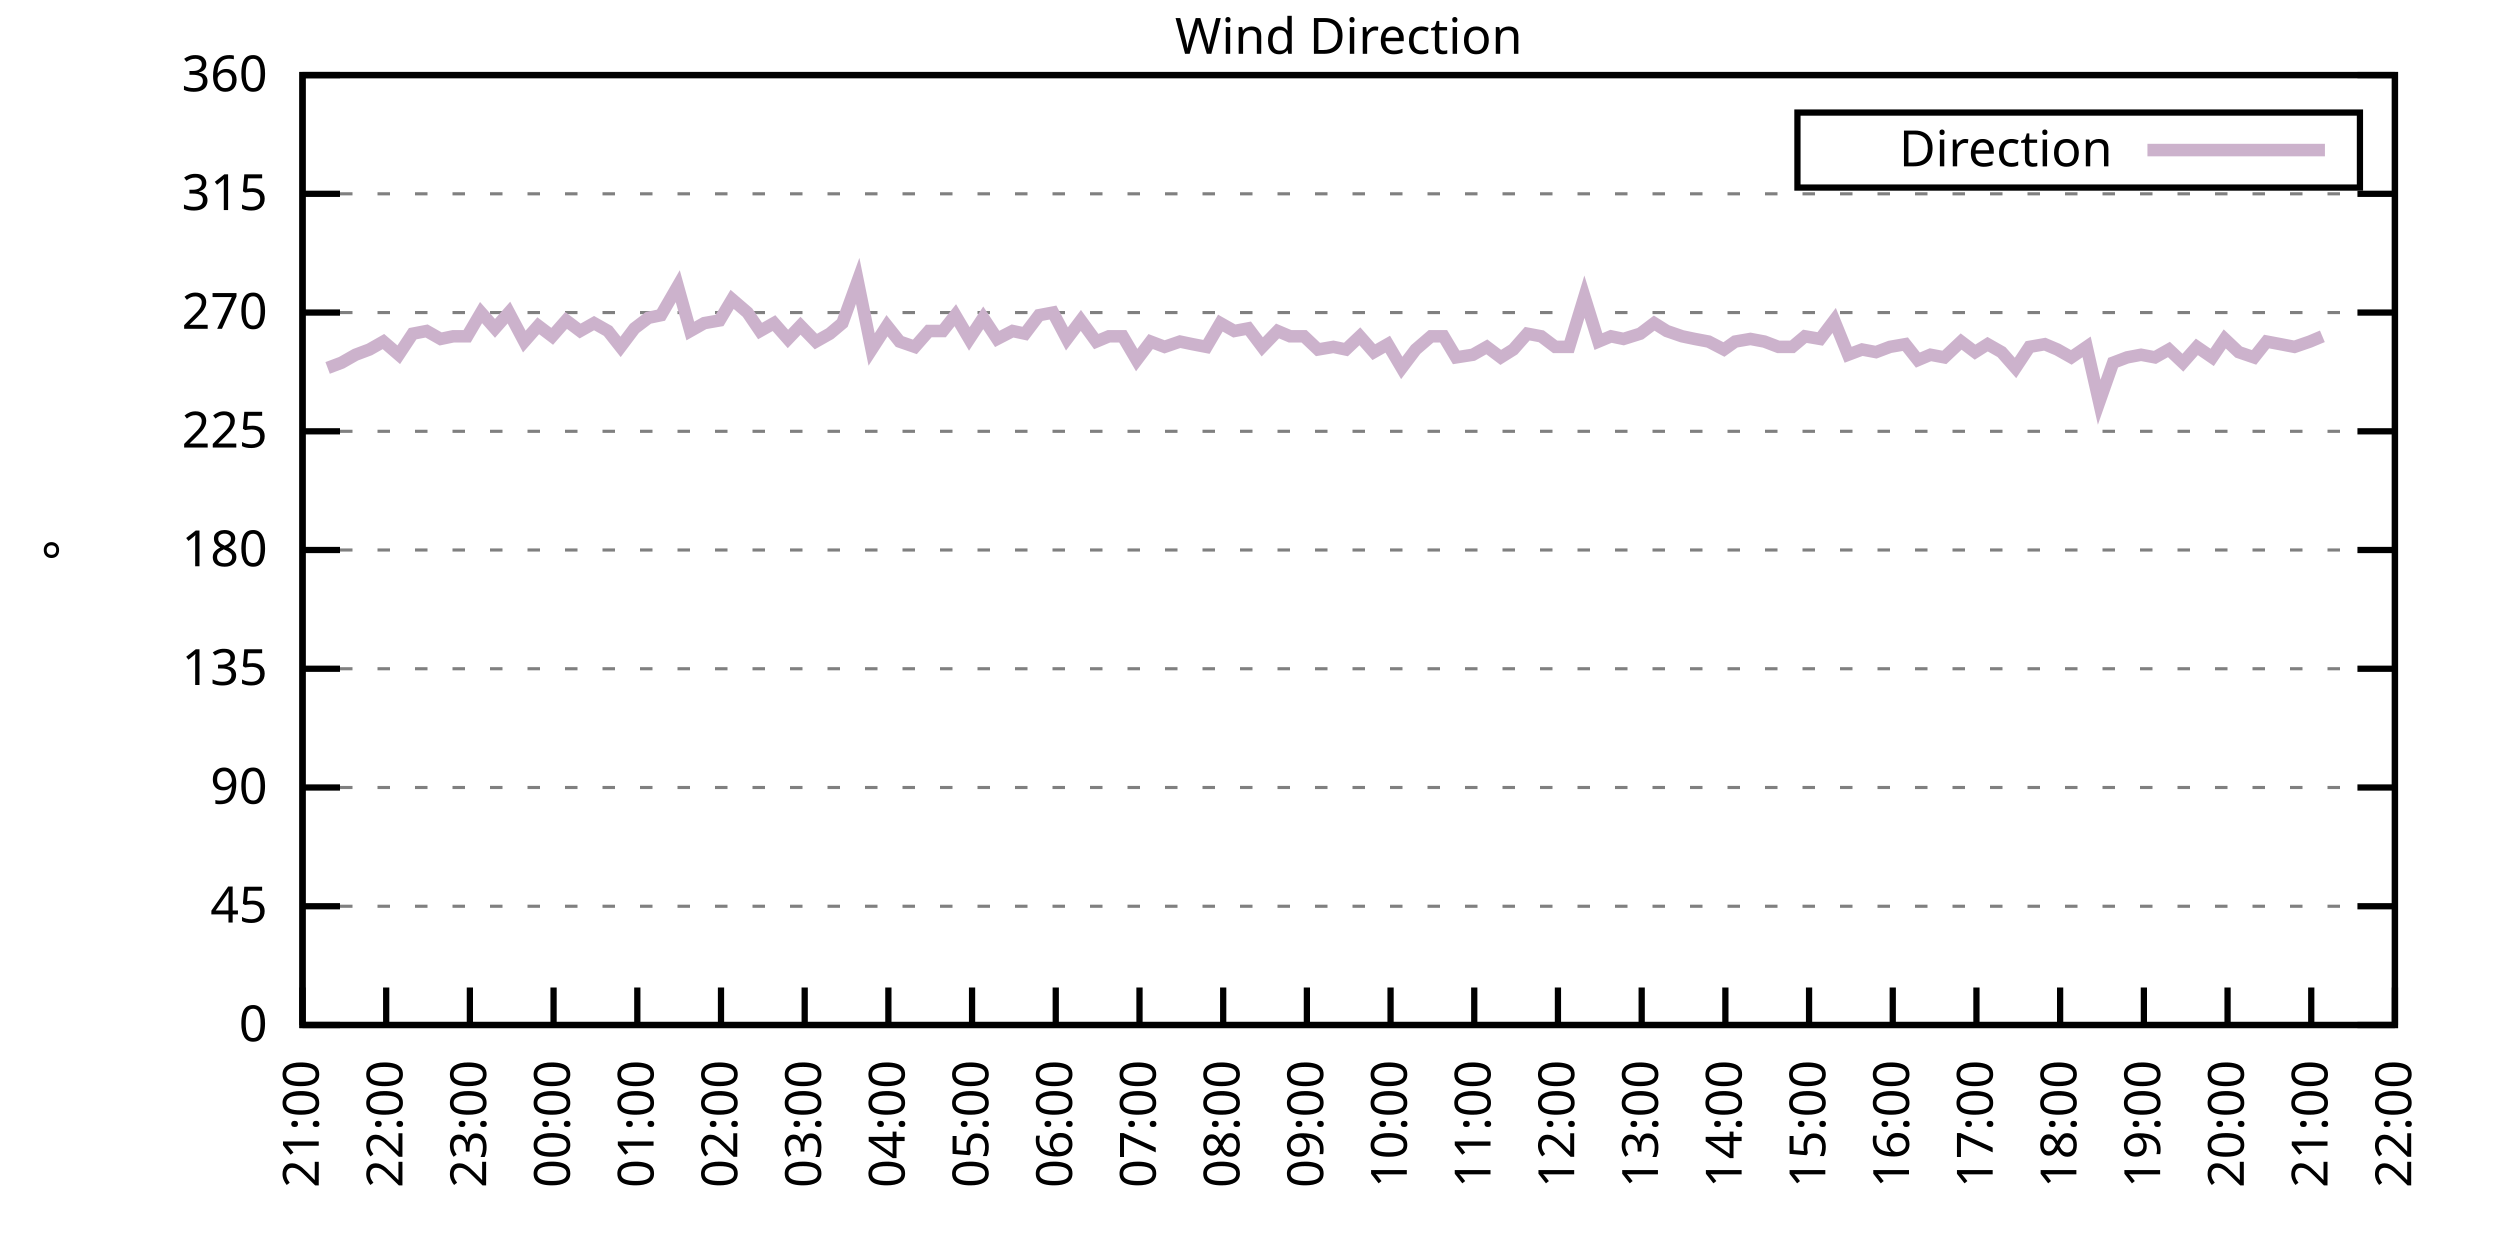
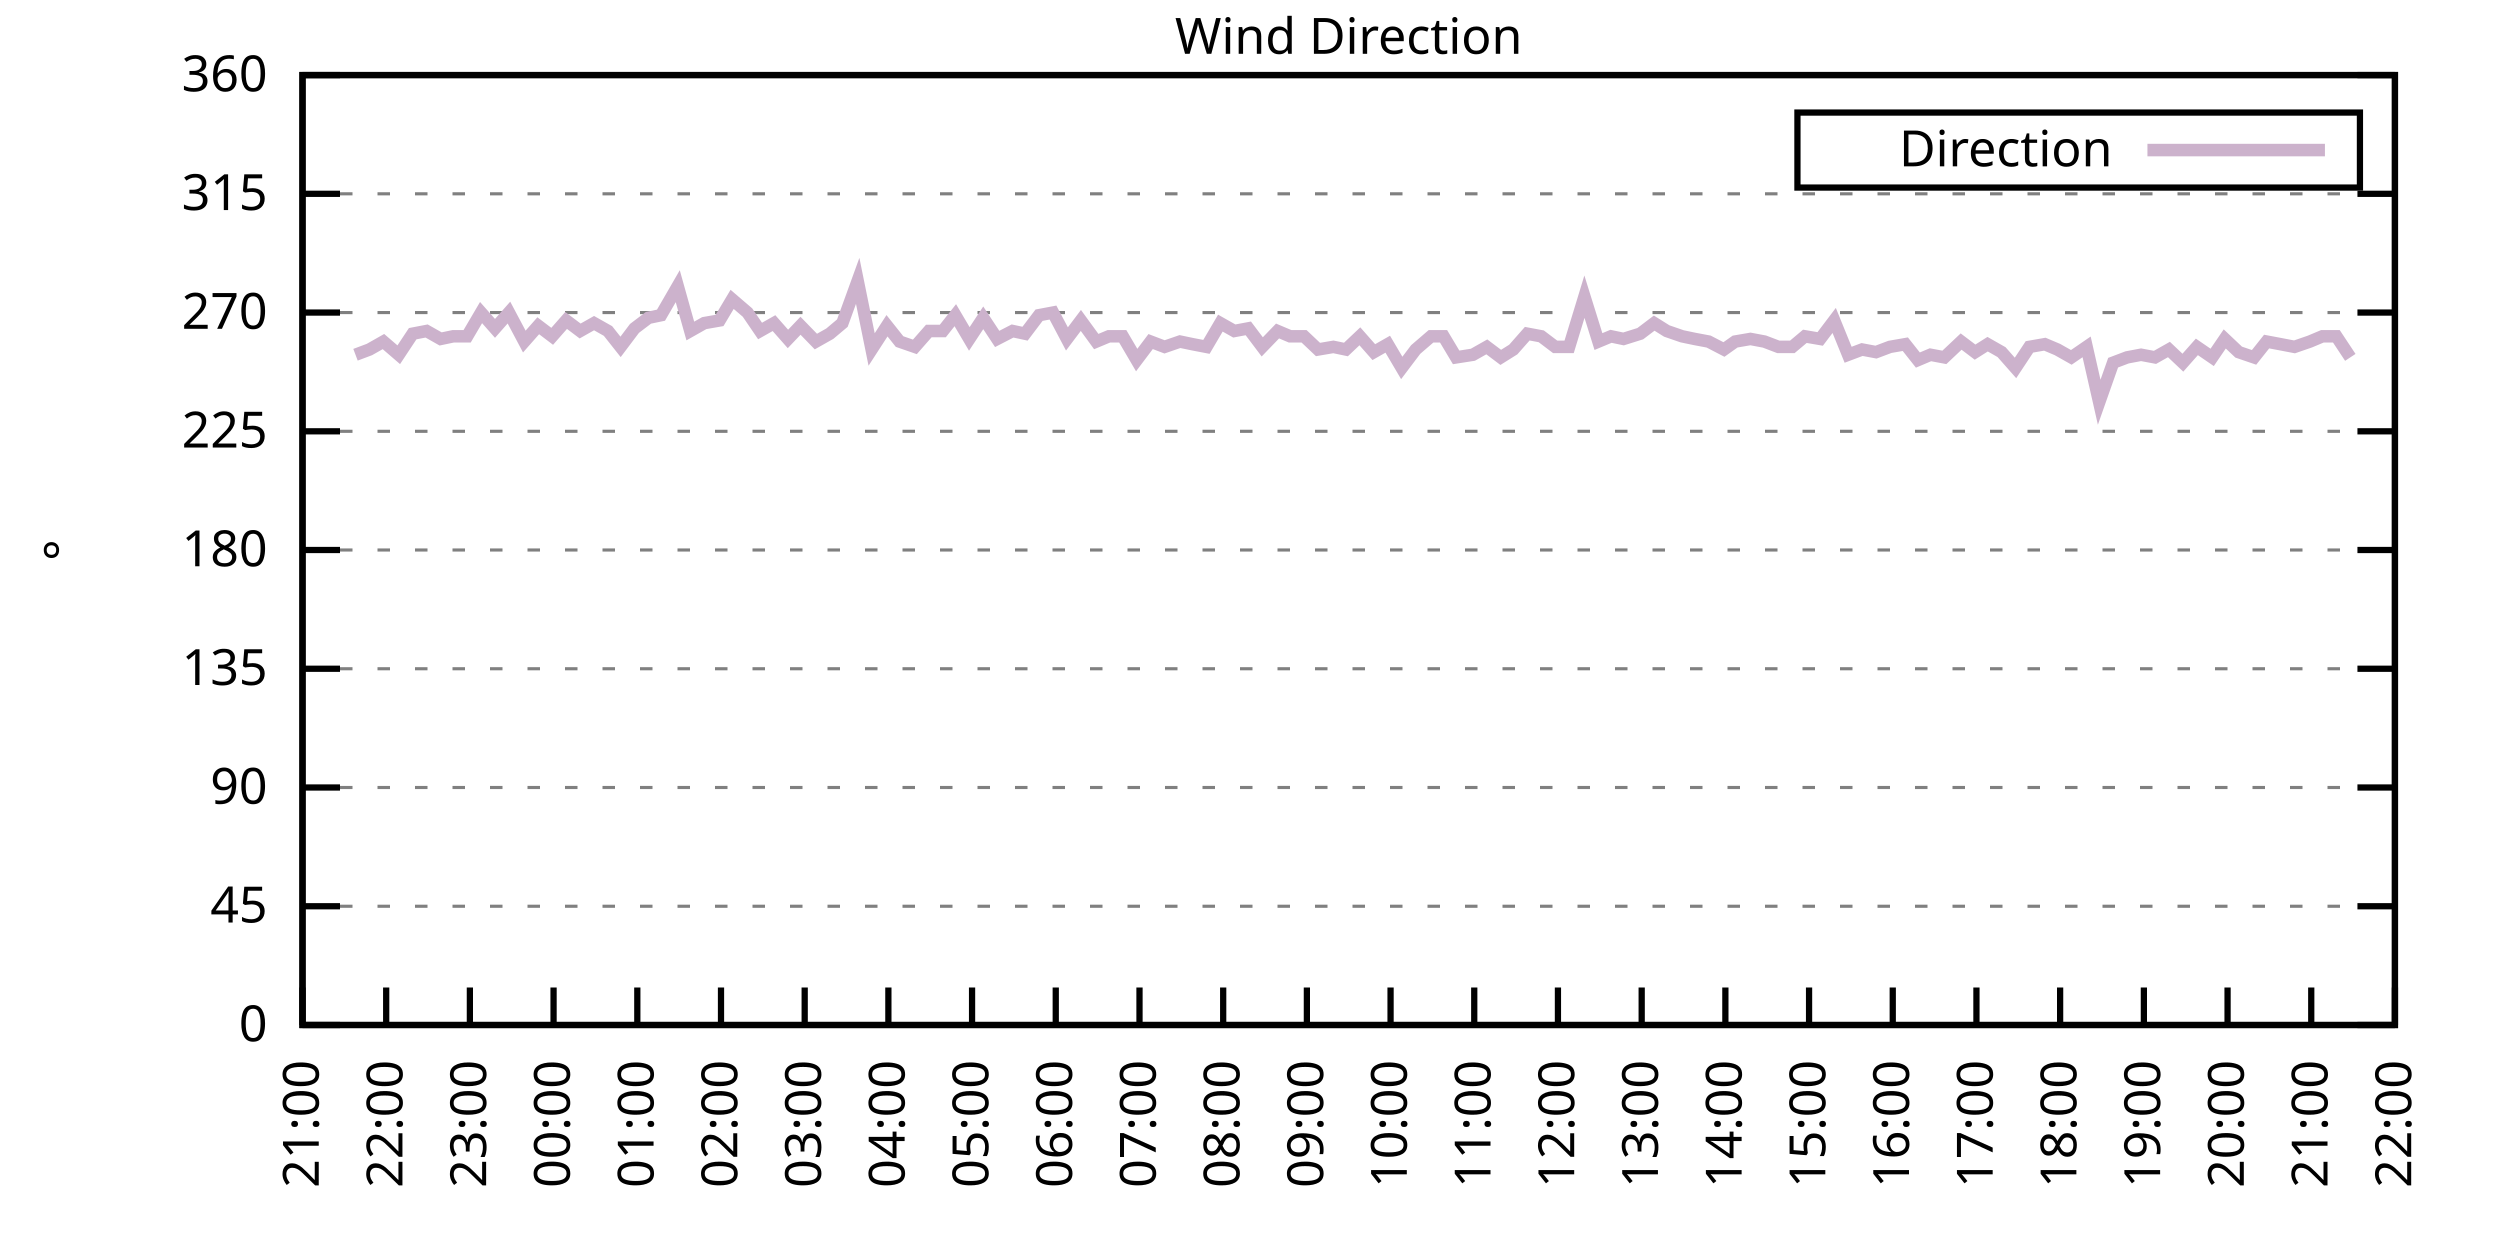
<svg xmlns="http://www.w3.org/2000/svg" xmlns:xlink="http://www.w3.org/1999/xlink" width="400" height="200" viewBox="0 0 400 200">
  <g id="gnuplot_canvas">
    <rect x="0" y="0" width="400" height="200" fill="none" />
    <defs>
      <circle id="gpDot" r="0.5" stroke-width="0.5" stroke="currentColor" />
      <path id="gpPt0" stroke-width="0.333" stroke="currentColor" d="M-1,0 h2 M0,-1 v2" />
      <path id="gpPt1" stroke-width="0.333" stroke="currentColor" d="M-1,-1 L1,1 M1,-1 L-1,1" />
      <path id="gpPt2" stroke-width="0.333" stroke="currentColor" d="M-1,0 L1,0 M0,-1 L0,1 M-1,-1 L1,1 M-1,1 L1,-1" />
      <rect id="gpPt3" stroke-width="0.333" stroke="currentColor" x="-1" y="-1" width="2" height="2" />
      <rect id="gpPt4" stroke-width="0.333" stroke="currentColor" fill="currentColor" x="-1" y="-1" width="2" height="2" />
      <circle id="gpPt5" stroke-width="0.333" stroke="currentColor" cx="0" cy="0" r="1" />
      <use xlink:href="#gpPt5" id="gpPt6" fill="currentColor" stroke="none" />
      <path id="gpPt7" stroke-width="0.333" stroke="currentColor" d="M0,-1.33 L-1.33,0.67 L1.33,0.67 z" />
      <use xlink:href="#gpPt7" id="gpPt8" fill="currentColor" stroke="none" />
      <use xlink:href="#gpPt7" id="gpPt9" stroke="currentColor" transform="rotate(180)" />
      <use xlink:href="#gpPt9" id="gpPt10" fill="currentColor" stroke="none" />
      <use xlink:href="#gpPt3" id="gpPt11" stroke="currentColor" transform="rotate(45)" />
      <use xlink:href="#gpPt11" id="gpPt12" fill="currentColor" stroke="none" />
      <path id="gpPt13" stroke-width="0.333" stroke="currentColor" d="M0,1.330 L1.265,0.411 L0.782,-1.067 L-0.782,-1.076 L-1.265,0.411 z" />
      <use xlink:href="#gpPt13" id="gpPt14" fill="currentColor" stroke="none" />
      <filter id="textbox" filterUnits="objectBoundingBox" x="0" y="0" height="1" width="1">
        <feFlood flood-color="white" flood-opacity="1" result="bgnd" />
        <feComposite in="SourceGraphic" in2="bgnd" operator="atop" />
      </filter>
      <filter id="greybox" filterUnits="objectBoundingBox" x="0" y="0" height="1" width="1">
        <feFlood flood-color="lightgrey" flood-opacity="1" result="grey" />
        <feComposite in="SourceGraphic" in2="grey" operator="atop" />
      </filter>
    </defs>
    <g fill="none" color="white" stroke="currentColor" stroke-width="1.00" stroke-linecap="butt" stroke-linejoin="miter">
</g>
    <g fill="none" color="black" stroke="currentColor" stroke-width="1.00" stroke-linecap="butt" stroke-linejoin="miter">
      <g stroke="none" shape-rendering="crispEdges">
        <polygon fill="rgb(255, 255, 255)" points="48.40,164.00 383.18,164.00 383.18,12.02 48.40,12.02 " />
      </g>
    </g>
    <g fill="none" color="black" stroke="currentColor" stroke-width="1.00" stroke-linecap="butt" stroke-linejoin="miter">
</g>
    <g fill="none" color="black" stroke="black" stroke-width="0.50" stroke-linecap="butt" stroke-linejoin="miter">
</g>
    <g fill="none" color="gray" stroke="currentColor" stroke-width="0.50" stroke-linecap="butt" stroke-linejoin="miter">
      <path stroke="gray" stroke-dasharray="2,4" class="gridline" d="M48.40,164.00 L383.19,164.00  " />
    </g>
    <g fill="none" color="gray" stroke="gray" stroke-width="1.00" stroke-linecap="butt" stroke-linejoin="miter">
</g>
    <g fill="none" color="black" stroke="currentColor" stroke-width="1.00" stroke-linecap="butt" stroke-linejoin="miter">
      <path stroke="black" d="M48.40,164.00 L54.40,164.00 M383.19,164.00 L377.19,164.00  " />
      <g transform="translate(42.80,166.60)" stroke="none" fill="black" font-family="Sans" font-size="8.00" text-anchor="end">
        <text>
          <tspan font-family="Sans"> 0</tspan>
        </text>
      </g>
    </g>
    <g fill="none" color="black" stroke="currentColor" stroke-width="1.00" stroke-linecap="butt" stroke-linejoin="miter">
</g>
    <g fill="none" color="black" stroke="black" stroke-width="0.50" stroke-linecap="butt" stroke-linejoin="miter">
</g>
    <g fill="none" color="gray" stroke="currentColor" stroke-width="0.50" stroke-linecap="butt" stroke-linejoin="miter">
      <path stroke="gray" stroke-dasharray="2,4" class="gridline" d="M48.40,145.00 L383.19,145.00  " />
    </g>
    <g fill="none" color="gray" stroke="gray" stroke-width="1.00" stroke-linecap="butt" stroke-linejoin="miter">
</g>
    <g fill="none" color="black" stroke="currentColor" stroke-width="1.00" stroke-linecap="butt" stroke-linejoin="miter">
      <path stroke="black" d="M48.40,145.00 L54.40,145.00 M383.19,145.00 L377.19,145.00  " />
      <g transform="translate(42.80,147.60)" stroke="none" fill="black" font-family="Sans" font-size="8.00" text-anchor="end">
        <text>
          <tspan font-family="Sans"> 45</tspan>
        </text>
      </g>
    </g>
    <g fill="none" color="black" stroke="currentColor" stroke-width="1.00" stroke-linecap="butt" stroke-linejoin="miter">
</g>
    <g fill="none" color="black" stroke="black" stroke-width="0.50" stroke-linecap="butt" stroke-linejoin="miter">
</g>
    <g fill="none" color="gray" stroke="currentColor" stroke-width="0.50" stroke-linecap="butt" stroke-linejoin="miter">
      <path stroke="gray" stroke-dasharray="2,4" class="gridline" d="M48.40,126.00 L383.19,126.00  " />
    </g>
    <g fill="none" color="gray" stroke="gray" stroke-width="1.00" stroke-linecap="butt" stroke-linejoin="miter">
</g>
    <g fill="none" color="black" stroke="currentColor" stroke-width="1.00" stroke-linecap="butt" stroke-linejoin="miter">
      <path stroke="black" d="M48.40,126.00 L54.40,126.00 M383.19,126.00 L377.19,126.00  " />
      <g transform="translate(42.80,128.60)" stroke="none" fill="black" font-family="Sans" font-size="8.00" text-anchor="end">
        <text>
          <tspan font-family="Sans"> 90</tspan>
        </text>
      </g>
    </g>
    <g fill="none" color="black" stroke="currentColor" stroke-width="1.00" stroke-linecap="butt" stroke-linejoin="miter">
</g>
    <g fill="none" color="black" stroke="black" stroke-width="0.50" stroke-linecap="butt" stroke-linejoin="miter">
</g>
    <g fill="none" color="gray" stroke="currentColor" stroke-width="0.50" stroke-linecap="butt" stroke-linejoin="miter">
      <path stroke="gray" stroke-dasharray="2,4" class="gridline" d="M48.40,107.00 L383.19,107.00  " />
    </g>
    <g fill="none" color="gray" stroke="gray" stroke-width="1.00" stroke-linecap="butt" stroke-linejoin="miter">
</g>
    <g fill="none" color="black" stroke="currentColor" stroke-width="1.00" stroke-linecap="butt" stroke-linejoin="miter">
      <path stroke="black" d="M48.40,107.00 L54.40,107.00 M383.19,107.00 L377.19,107.00  " />
      <g transform="translate(42.80,109.60)" stroke="none" fill="black" font-family="Sans" font-size="8.00" text-anchor="end">
        <text>
          <tspan font-family="Sans"> 135</tspan>
        </text>
      </g>
    </g>
    <g fill="none" color="black" stroke="currentColor" stroke-width="1.00" stroke-linecap="butt" stroke-linejoin="miter">
</g>
    <g fill="none" color="black" stroke="black" stroke-width="0.50" stroke-linecap="butt" stroke-linejoin="miter">
</g>
    <g fill="none" color="gray" stroke="currentColor" stroke-width="0.50" stroke-linecap="butt" stroke-linejoin="miter">
      <path stroke="gray" stroke-dasharray="2,4" class="gridline" d="M48.40,88.00 L383.19,88.00  " />
    </g>
    <g fill="none" color="gray" stroke="gray" stroke-width="1.00" stroke-linecap="butt" stroke-linejoin="miter">
</g>
    <g fill="none" color="black" stroke="currentColor" stroke-width="1.00" stroke-linecap="butt" stroke-linejoin="miter">
      <path stroke="black" d="M48.40,88.00 L54.40,88.00 M383.19,88.00 L377.19,88.00  " />
      <g transform="translate(42.80,90.60)" stroke="none" fill="black" font-family="Sans" font-size="8.00" text-anchor="end">
        <text>
          <tspan font-family="Sans"> 180</tspan>
        </text>
      </g>
    </g>
    <g fill="none" color="black" stroke="currentColor" stroke-width="1.00" stroke-linecap="butt" stroke-linejoin="miter">
</g>
    <g fill="none" color="black" stroke="black" stroke-width="0.50" stroke-linecap="butt" stroke-linejoin="miter">
</g>
    <g fill="none" color="gray" stroke="currentColor" stroke-width="0.50" stroke-linecap="butt" stroke-linejoin="miter">
      <path stroke="gray" stroke-dasharray="2,4" class="gridline" d="M48.40,69.01 L383.19,69.01  " />
    </g>
    <g fill="none" color="gray" stroke="gray" stroke-width="1.00" stroke-linecap="butt" stroke-linejoin="miter">
</g>
    <g fill="none" color="black" stroke="currentColor" stroke-width="1.00" stroke-linecap="butt" stroke-linejoin="miter">
      <path stroke="black" d="M48.40,69.01 L54.40,69.01 M383.19,69.01 L377.19,69.01  " />
      <g transform="translate(42.80,71.61)" stroke="none" fill="black" font-family="Sans" font-size="8.00" text-anchor="end">
        <text>
          <tspan font-family="Sans"> 225</tspan>
        </text>
      </g>
    </g>
    <g fill="none" color="black" stroke="currentColor" stroke-width="1.00" stroke-linecap="butt" stroke-linejoin="miter">
</g>
    <g fill="none" color="black" stroke="black" stroke-width="0.50" stroke-linecap="butt" stroke-linejoin="miter">
</g>
    <g fill="none" color="gray" stroke="currentColor" stroke-width="0.50" stroke-linecap="butt" stroke-linejoin="miter">
      <path stroke="gray" stroke-dasharray="2,4" class="gridline" d="M48.40,50.01 L383.19,50.01  " />
    </g>
    <g fill="none" color="gray" stroke="gray" stroke-width="1.00" stroke-linecap="butt" stroke-linejoin="miter">
</g>
    <g fill="none" color="black" stroke="currentColor" stroke-width="1.00" stroke-linecap="butt" stroke-linejoin="miter">
      <path stroke="black" d="M48.40,50.01 L54.40,50.01 M383.19,50.01 L377.19,50.01  " />
      <g transform="translate(42.80,52.61)" stroke="none" fill="black" font-family="Sans" font-size="8.00" text-anchor="end">
        <text>
          <tspan font-family="Sans"> 270</tspan>
        </text>
      </g>
    </g>
    <g fill="none" color="black" stroke="currentColor" stroke-width="1.00" stroke-linecap="butt" stroke-linejoin="miter">
</g>
    <g fill="none" color="black" stroke="black" stroke-width="0.50" stroke-linecap="butt" stroke-linejoin="miter">
</g>
    <g fill="none" color="gray" stroke="currentColor" stroke-width="0.50" stroke-linecap="butt" stroke-linejoin="miter">
      <path stroke="gray" stroke-dasharray="2,4" class="gridline" d="M48.40,31.01 L383.19,31.01  " />
    </g>
    <g fill="none" color="gray" stroke="gray" stroke-width="1.00" stroke-linecap="butt" stroke-linejoin="miter">
</g>
    <g fill="none" color="black" stroke="currentColor" stroke-width="1.00" stroke-linecap="butt" stroke-linejoin="miter">
      <path stroke="black" d="M48.40,31.01 L54.40,31.01 M383.19,31.01 L377.19,31.01  " />
      <g transform="translate(42.80,33.61)" stroke="none" fill="black" font-family="Sans" font-size="8.00" text-anchor="end">
        <text>
          <tspan font-family="Sans"> 315</tspan>
        </text>
      </g>
    </g>
    <g fill="none" color="black" stroke="currentColor" stroke-width="1.00" stroke-linecap="butt" stroke-linejoin="miter">
</g>
    <g fill="none" color="black" stroke="black" stroke-width="0.50" stroke-linecap="butt" stroke-linejoin="miter">
</g>
    <g fill="none" color="gray" stroke="currentColor" stroke-width="0.50" stroke-linecap="butt" stroke-linejoin="miter">
      <path stroke="gray" stroke-dasharray="2,4" class="gridline" d="M48.40,12.01 L383.19,12.01  " />
    </g>
    <g fill="none" color="gray" stroke="gray" stroke-width="1.00" stroke-linecap="butt" stroke-linejoin="miter">
</g>
    <g fill="none" color="black" stroke="currentColor" stroke-width="1.00" stroke-linecap="butt" stroke-linejoin="miter">
      <path stroke="black" d="M48.40,12.01 L54.40,12.01 M383.19,12.01 L377.19,12.01  " />
      <g transform="translate(42.80,14.61)" stroke="none" fill="black" font-family="Sans" font-size="8.00" text-anchor="end">
        <text>
          <tspan font-family="Sans"> 360</tspan>
        </text>
      </g>
    </g>
    <g fill="none" color="black" stroke="currentColor" stroke-width="1.00" stroke-linecap="butt" stroke-linejoin="miter">
      <path stroke="black" d="M48.40,164.00 L48.40,158.00  " />
      <g transform="translate(51.00,169.60) rotate(270.00)" stroke="none" fill="black" font-family="Sans" font-size="8.00" text-anchor="end">
        <text>
          <tspan font-family="Sans">21:00</tspan>
        </text>
      </g>
    </g>
    <g fill="none" color="black" stroke="currentColor" stroke-width="1.00" stroke-linecap="butt" stroke-linejoin="miter">
      <path stroke="black" d="M61.79,164.00 L61.79,158.00  " />
      <g transform="translate(64.39,169.60) rotate(270.00)" stroke="none" fill="black" font-family="Sans" font-size="8.00" text-anchor="end">
        <text>
          <tspan font-family="Sans">22:00</tspan>
        </text>
      </g>
    </g>
    <g fill="none" color="black" stroke="currentColor" stroke-width="1.00" stroke-linecap="butt" stroke-linejoin="miter">
      <path stroke="black" d="M75.18,164.00 L75.18,158.00  " />
      <g transform="translate(77.78,169.60) rotate(270.00)" stroke="none" fill="black" font-family="Sans" font-size="8.00" text-anchor="end">
        <text>
          <tspan font-family="Sans">23:00</tspan>
        </text>
      </g>
    </g>
    <g fill="none" color="black" stroke="currentColor" stroke-width="1.00" stroke-linecap="butt" stroke-linejoin="miter">
      <path stroke="black" d="M88.57,164.00 L88.57,158.00  " />
      <g transform="translate(91.17,169.60) rotate(270.00)" stroke="none" fill="black" font-family="Sans" font-size="8.00" text-anchor="end">
        <text>
          <tspan font-family="Sans">00:00</tspan>
        </text>
      </g>
    </g>
    <g fill="none" color="black" stroke="currentColor" stroke-width="1.00" stroke-linecap="butt" stroke-linejoin="miter">
      <path stroke="black" d="M101.97,164.00 L101.97,158.00  " />
      <g transform="translate(104.57,169.60) rotate(270.00)" stroke="none" fill="black" font-family="Sans" font-size="8.00" text-anchor="end">
        <text>
          <tspan font-family="Sans">01:00</tspan>
        </text>
      </g>
    </g>
    <g fill="none" color="black" stroke="currentColor" stroke-width="1.00" stroke-linecap="butt" stroke-linejoin="miter">
      <path stroke="black" d="M115.36,164.00 L115.36,158.00  " />
      <g transform="translate(117.96,169.60) rotate(270.00)" stroke="none" fill="black" font-family="Sans" font-size="8.00" text-anchor="end">
        <text>
          <tspan font-family="Sans">02:00</tspan>
        </text>
      </g>
    </g>
    <g fill="none" color="black" stroke="currentColor" stroke-width="1.00" stroke-linecap="butt" stroke-linejoin="miter">
      <path stroke="black" d="M128.75,164.00 L128.75,158.00  " />
      <g transform="translate(131.35,169.60) rotate(270.00)" stroke="none" fill="black" font-family="Sans" font-size="8.00" text-anchor="end">
        <text>
          <tspan font-family="Sans">03:00</tspan>
        </text>
      </g>
    </g>
    <g fill="none" color="black" stroke="currentColor" stroke-width="1.00" stroke-linecap="butt" stroke-linejoin="miter">
      <path stroke="black" d="M142.14,164.00 L142.14,158.00  " />
      <g transform="translate(144.74,169.60) rotate(270.00)" stroke="none" fill="black" font-family="Sans" font-size="8.00" text-anchor="end">
        <text>
          <tspan font-family="Sans">04:00</tspan>
        </text>
      </g>
    </g>
    <g fill="none" color="black" stroke="currentColor" stroke-width="1.00" stroke-linecap="butt" stroke-linejoin="miter">
      <path stroke="black" d="M155.53,164.00 L155.53,158.00  " />
      <g transform="translate(158.13,169.60) rotate(270.00)" stroke="none" fill="black" font-family="Sans" font-size="8.00" text-anchor="end">
        <text>
          <tspan font-family="Sans">05:00</tspan>
        </text>
      </g>
    </g>
    <g fill="none" color="black" stroke="currentColor" stroke-width="1.00" stroke-linecap="butt" stroke-linejoin="miter">
      <path stroke="black" d="M168.92,164.00 L168.92,158.00  " />
      <g transform="translate(171.52,169.60) rotate(270.00)" stroke="none" fill="black" font-family="Sans" font-size="8.00" text-anchor="end">
        <text>
          <tspan font-family="Sans">06:00</tspan>
        </text>
      </g>
    </g>
    <g fill="none" color="black" stroke="currentColor" stroke-width="1.00" stroke-linecap="butt" stroke-linejoin="miter">
      <path stroke="black" d="M182.32,164.00 L182.32,158.00  " />
      <g transform="translate(184.92,169.60) rotate(270.00)" stroke="none" fill="black" font-family="Sans" font-size="8.00" text-anchor="end">
        <text>
          <tspan font-family="Sans">07:00</tspan>
        </text>
      </g>
    </g>
    <g fill="none" color="black" stroke="currentColor" stroke-width="1.00" stroke-linecap="butt" stroke-linejoin="miter">
      <path stroke="black" d="M195.71,164.00 L195.71,158.00  " />
      <g transform="translate(198.31,169.60) rotate(270.00)" stroke="none" fill="black" font-family="Sans" font-size="8.00" text-anchor="end">
        <text>
          <tspan font-family="Sans">08:00</tspan>
        </text>
      </g>
    </g>
    <g fill="none" color="black" stroke="currentColor" stroke-width="1.00" stroke-linecap="butt" stroke-linejoin="miter">
      <path stroke="black" d="M209.10,164.00 L209.10,158.00  " />
      <g transform="translate(211.70,169.60) rotate(270.00)" stroke="none" fill="black" font-family="Sans" font-size="8.00" text-anchor="end">
        <text>
          <tspan font-family="Sans">09:00</tspan>
        </text>
      </g>
    </g>
    <g fill="none" color="black" stroke="currentColor" stroke-width="1.00" stroke-linecap="butt" stroke-linejoin="miter">
      <path stroke="black" d="M222.49,164.00 L222.49,158.00  " />
      <g transform="translate(225.09,169.60) rotate(270.00)" stroke="none" fill="black" font-family="Sans" font-size="8.00" text-anchor="end">
        <text>
          <tspan font-family="Sans">10:00</tspan>
        </text>
      </g>
    </g>
    <g fill="none" color="black" stroke="currentColor" stroke-width="1.00" stroke-linecap="butt" stroke-linejoin="miter">
      <path stroke="black" d="M235.88,164.00 L235.88,158.00  " />
      <g transform="translate(238.48,169.60) rotate(270.00)" stroke="none" fill="black" font-family="Sans" font-size="8.00" text-anchor="end">
        <text>
          <tspan font-family="Sans">11:00</tspan>
        </text>
      </g>
    </g>
    <g fill="none" color="black" stroke="currentColor" stroke-width="1.00" stroke-linecap="butt" stroke-linejoin="miter">
      <path stroke="black" d="M249.27,164.00 L249.27,158.00  " />
      <g transform="translate(251.87,169.60) rotate(270.00)" stroke="none" fill="black" font-family="Sans" font-size="8.00" text-anchor="end">
        <text>
          <tspan font-family="Sans">12:00</tspan>
        </text>
      </g>
    </g>
    <g fill="none" color="black" stroke="currentColor" stroke-width="1.00" stroke-linecap="butt" stroke-linejoin="miter">
      <path stroke="black" d="M262.67,164.00 L262.67,158.00  " />
      <g transform="translate(265.27,169.60) rotate(270.00)" stroke="none" fill="black" font-family="Sans" font-size="8.00" text-anchor="end">
        <text>
          <tspan font-family="Sans">13:00</tspan>
        </text>
      </g>
    </g>
    <g fill="none" color="black" stroke="currentColor" stroke-width="1.00" stroke-linecap="butt" stroke-linejoin="miter">
      <path stroke="black" d="M276.06,164.00 L276.06,158.00  " />
      <g transform="translate(278.66,169.60) rotate(270.00)" stroke="none" fill="black" font-family="Sans" font-size="8.00" text-anchor="end">
        <text>
          <tspan font-family="Sans">14:00</tspan>
        </text>
      </g>
    </g>
    <g fill="none" color="black" stroke="currentColor" stroke-width="1.00" stroke-linecap="butt" stroke-linejoin="miter">
      <path stroke="black" d="M289.45,164.00 L289.45,158.00  " />
      <g transform="translate(292.05,169.60) rotate(270.00)" stroke="none" fill="black" font-family="Sans" font-size="8.00" text-anchor="end">
        <text>
          <tspan font-family="Sans">15:00</tspan>
        </text>
      </g>
    </g>
    <g fill="none" color="black" stroke="currentColor" stroke-width="1.00" stroke-linecap="butt" stroke-linejoin="miter">
      <path stroke="black" d="M302.84,164.00 L302.84,158.00  " />
      <g transform="translate(305.44,169.60) rotate(270.00)" stroke="none" fill="black" font-family="Sans" font-size="8.00" text-anchor="end">
        <text>
          <tspan font-family="Sans">16:00</tspan>
        </text>
      </g>
    </g>
    <g fill="none" color="black" stroke="currentColor" stroke-width="1.00" stroke-linecap="butt" stroke-linejoin="miter">
      <path stroke="black" d="M316.23,164.00 L316.23,158.00  " />
      <g transform="translate(318.83,169.60) rotate(270.00)" stroke="none" fill="black" font-family="Sans" font-size="8.00" text-anchor="end">
        <text>
          <tspan font-family="Sans">17:00</tspan>
        </text>
      </g>
    </g>
    <g fill="none" color="black" stroke="currentColor" stroke-width="1.00" stroke-linecap="butt" stroke-linejoin="miter">
      <path stroke="black" d="M329.62,164.00 L329.62,158.00  " />
      <g transform="translate(332.22,169.60) rotate(270.00)" stroke="none" fill="black" font-family="Sans" font-size="8.00" text-anchor="end">
        <text>
          <tspan font-family="Sans">18:00</tspan>
        </text>
      </g>
    </g>
    <g fill="none" color="black" stroke="currentColor" stroke-width="1.00" stroke-linecap="butt" stroke-linejoin="miter">
      <path stroke="black" d="M343.02,164.00 L343.02,158.00  " />
      <g transform="translate(345.62,169.60) rotate(270.00)" stroke="none" fill="black" font-family="Sans" font-size="8.00" text-anchor="end">
        <text>
          <tspan font-family="Sans">19:00</tspan>
        </text>
      </g>
    </g>
    <g fill="none" color="black" stroke="currentColor" stroke-width="1.00" stroke-linecap="butt" stroke-linejoin="miter">
      <path stroke="black" d="M356.41,164.00 L356.41,158.00  " />
      <g transform="translate(359.01,169.60) rotate(270.00)" stroke="none" fill="black" font-family="Sans" font-size="8.00" text-anchor="end">
        <text>
          <tspan font-family="Sans">20:00</tspan>
        </text>
      </g>
    </g>
    <g fill="none" color="black" stroke="currentColor" stroke-width="1.00" stroke-linecap="butt" stroke-linejoin="miter">
      <path stroke="black" d="M369.80,164.00 L369.80,158.00  " />
      <g transform="translate(372.40,169.60) rotate(270.00)" stroke="none" fill="black" font-family="Sans" font-size="8.00" text-anchor="end">
        <text>
          <tspan font-family="Sans">21:00</tspan>
        </text>
      </g>
    </g>
    <g fill="none" color="black" stroke="currentColor" stroke-width="1.00" stroke-linecap="butt" stroke-linejoin="miter">
      <path stroke="black" d="M383.19,164.00 L383.19,158.00  " />
      <g transform="translate(385.79,169.60) rotate(270.00)" stroke="none" fill="black" font-family="Sans" font-size="8.00" text-anchor="end">
        <text>
          <tspan font-family="Sans">22:00</tspan>
        </text>
      </g>
    </g>
    <g fill="none" color="black" stroke="currentColor" stroke-width="1.00" stroke-linecap="butt" stroke-linejoin="miter">
</g>
    <g fill="none" color="black" stroke="currentColor" stroke-width="1.00" stroke-linecap="butt" stroke-linejoin="miter">
      <path stroke="black" d="M48.40,12.01 L48.40,164.00 L383.19,164.00 L383.19,12.01 L48.40,12.01 Z  " />
    </g>
    <g fill="none" color="black" stroke="currentColor" stroke-width="1.00" stroke-linecap="butt" stroke-linejoin="miter">
</g>
    <g fill="none" color="black" stroke="currentColor" stroke-width="1.00" stroke-linecap="butt" stroke-linejoin="miter">
      <path stroke="black" d="M287.59,30.01 L287.59,18.01 L377.59,18.01 L377.59,30.01 L287.59,30.01 Z  " />
    </g>
    <g id="Wind_direction_plot_1">
      <g fill="none" color="white" stroke="black" stroke-width="2.00" stroke-linecap="butt" stroke-linejoin="miter">
</g>
      <g fill="none" color="black" stroke="currentColor" stroke-width="2.00" stroke-linecap="butt" stroke-linejoin="miter">
        <g transform="translate(337.99,26.61)" stroke="none" fill="black" font-family="Sans" font-size="8.00" text-anchor="end">
          <text>
            <tspan font-family="Sans">Direction</tspan>
          </text>
        </g>
      </g>
      <g fill="none" color="black" stroke="currentColor" stroke-width="2.00" stroke-linecap="butt" stroke-linejoin="miter">
-         <path stroke="rgb(204, 178, 204)" d="M343.59,24.01 L371.99,24.01 M52.42,58.87 L54.65,58.03 L56.88,56.76 L59.11,55.92 L61.35,54.65 L63.80,56.76   L66.03,53.39 L68.26,52.96 L70.50,54.23 L72.50,53.81 L74.74,53.81 L76.97,50.01 L79.20,52.54 L81.43,50.01   L83.89,54.65 L86.12,52.12 L88.35,53.81 L90.58,51.27 L92.82,52.96 L95.05,51.70 L97.28,52.96 L99.29,55.50   L101.52,52.54 L103.75,50.85 L105.76,50.43 L108.44,45.79 L110.45,52.96 L112.68,51.70 L115.13,51.27 L117.14,47.90   L119.60,50.01 L121.61,52.96 L123.84,51.70 L126.07,54.23 L128.08,52.12 L130.54,54.65 L132.77,53.39 L134.78,51.70   L137.23,44.94 L139.46,55.92 L141.92,52.12 L143.93,54.65 L146.38,55.50 L148.61,52.96 L150.85,52.96 L152.85,50.43   L155.09,54.23 L157.32,50.85 L159.55,54.23 L162.01,52.96 L164.01,53.39 L166.25,50.43 L168.48,50.01 L170.71,54.23   L172.94,51.27 L175.40,54.65 L177.41,53.81 L179.64,53.81 L181.87,57.61 L184.10,54.65 L186.33,55.50 L188.79,54.65   L190.80,55.07 L193.03,55.50 L195.26,51.70 L197.49,52.96 L199.73,52.54 L201.96,55.50 L204.41,52.96 L206.42,53.81   L208.65,53.81 L210.88,55.92 L213.34,55.50 L215.35,55.92 L217.58,53.81 L219.81,56.34 L222.04,55.07 L224.28,58.87   L226.51,55.92 L228.96,53.81 L230.97,53.81 L232.98,57.18 L235.66,56.76 L237.89,55.50 L240.12,57.18 L242.13,55.92   L244.36,53.39 L246.60,53.81 L248.83,55.50 L251.06,55.50 L253.51,47.47 L255.75,54.65 L257.76,53.81 L259.76,54.23   L262.44,53.39 L264.67,51.70 L266.68,52.96 L269.14,53.81 L271.15,54.23 L273.38,54.65 L275.83,55.92 L277.62,54.65   L280.07,54.23 L282.31,54.65 L284.54,55.50 L286.77,55.50 L288.78,53.81 L291.23,54.23 L293.47,51.27 L295.70,56.76   L297.93,55.92 L300.16,56.34 L302.39,55.50 L304.85,55.07 L306.86,57.61 L308.87,56.76 L311.10,57.18 L313.78,54.65   L316.01,56.34 L318.02,55.07 L320.25,56.34 L322.48,58.87 L324.71,55.50 L327.17,55.07 L329.18,55.92 L331.41,57.18   L333.86,55.50 L335.87,64.36 L338.10,58.03 L340.34,57.18 L342.57,56.76 L344.80,57.18 L347.03,55.92 L349.26,58.03   L351.50,55.50 L353.95,57.18 L355.96,54.23 L358.19,56.34 L360.65,57.18 L362.66,54.65 L364.89,55.07 L367.12,55.50   L369.58,54.65 L371.58,53.81  " />
+         <path stroke="rgb(204, 178, 204)" d="M343.59,24.01 L371.99,24.01 M56.88,56.76 L59.11,55.92 L61.35,54.65 L63.80,56.76 L66.03,53.39 L68.26,52.96   L70.50,54.23 L72.50,53.81 L74.74,53.81 L76.97,50.01 L79.20,52.54 L81.43,50.01 L83.89,54.65 L86.12,52.12   L88.35,53.81 L90.58,51.27 L92.82,52.96 L95.05,51.70 L97.28,52.96 L99.29,55.50 L101.52,52.54 L103.75,50.85   L105.76,50.43 L108.44,45.79 L110.45,52.96 L112.68,51.70 L115.13,51.27 L117.14,47.90 L119.60,50.01 L121.61,52.96   L123.84,51.70 L126.07,54.23 L128.08,52.12 L130.54,54.65 L132.77,53.39 L134.78,51.70 L137.23,44.94 L139.46,55.92   L141.92,52.12 L143.93,54.65 L146.38,55.50 L148.61,52.96 L150.85,52.96 L152.85,50.43 L155.09,54.23 L157.32,50.85   L159.55,54.23 L162.01,52.96 L164.01,53.39 L166.25,50.43 L168.48,50.01 L170.71,54.23 L172.94,51.27 L175.40,54.65   L177.41,53.81 L179.64,53.81 L181.87,57.61 L184.10,54.65 L186.33,55.50 L188.79,54.65 L190.80,55.07 L193.03,55.50   L195.26,51.70 L197.49,52.96 L199.73,52.54 L201.96,55.50 L204.41,52.96 L206.42,53.81 L208.65,53.81 L210.88,55.92   L213.34,55.50 L215.35,55.92 L217.58,53.81 L219.81,56.34 L222.04,55.07 L224.28,58.87 L226.51,55.92 L228.96,53.81   L230.97,53.81 L232.98,57.18 L235.66,56.76 L237.89,55.50 L240.12,57.18 L242.13,55.92 L244.36,53.39 L246.60,53.81   L248.83,55.50 L251.06,55.50 L253.51,47.47 L255.75,54.65 L257.76,53.81 L259.76,54.23 L262.44,53.39 L264.67,51.70   L266.68,52.96 L269.14,53.81 L271.15,54.23 L273.38,54.65 L275.83,55.92 L277.62,54.65 L280.07,54.23 L282.31,54.65   L284.54,55.50 L286.77,55.50 L288.78,53.81 L291.23,54.23 L293.47,51.27 L295.70,56.76 L297.93,55.92 L300.16,56.34   L302.39,55.50 L304.85,55.07 L306.86,57.61 L308.87,56.76 L311.10,57.18 L313.78,54.65 L316.01,56.34 L318.02,55.07   L320.25,56.34 L322.48,58.87 L324.71,55.50 L327.17,55.07 L329.18,55.92 L331.41,57.18 L333.86,55.50 L335.87,64.36   L338.10,58.03 L340.34,57.18 L342.57,56.76 L344.80,57.18 L347.03,55.92 L349.26,58.03 L351.50,55.50 L353.95,57.18   L355.96,54.23 L358.19,56.34 L360.65,57.18 L362.66,54.65 L364.89,55.07 L367.12,55.50 L369.58,54.65 L371.58,53.81   L373.82,53.81 L376.05,57.18  " />
      </g>
    </g>
    <g fill="none" color="black" stroke="currentColor" stroke-width="2.00" stroke-linecap="butt" stroke-linejoin="miter">
</g>
    <g fill="none" color="black" stroke="black" stroke-width="1.00" stroke-linecap="butt" stroke-linejoin="miter">
</g>
    <g fill="none" color="black" stroke="currentColor" stroke-width="1.00" stroke-linecap="butt" stroke-linejoin="miter">
      <path stroke="black" d="M48.40,12.01 L48.40,164.00 L383.19,164.00 L383.19,12.01 L48.40,12.01 Z  " />
      <g transform="translate(12.80,88.01) rotate(270.00)" stroke="none" fill="black" font-family="Sans" font-size="8.00" text-anchor="middle">
        <text>
          <tspan font-family="Sans">°</tspan>
        </text>
      </g>
    </g>
    <g fill="none" color="black" stroke="currentColor" stroke-width="1.00" stroke-linecap="butt" stroke-linejoin="miter">
</g>
    <g fill="none" color="black" stroke="currentColor" stroke-width="1.00" stroke-linecap="butt" stroke-linejoin="miter">
      <g transform="translate(215.79,8.61)" stroke="none" fill="black" font-family="Sans" font-size="8.00" text-anchor="middle">
        <text>
          <tspan font-family="Sans">Wind Direction</tspan>
        </text>
      </g>
    </g>
    <g fill="none" color="black" stroke="currentColor" stroke-width="1.00" stroke-linecap="butt" stroke-linejoin="miter">
</g>
  </g>
</svg>
